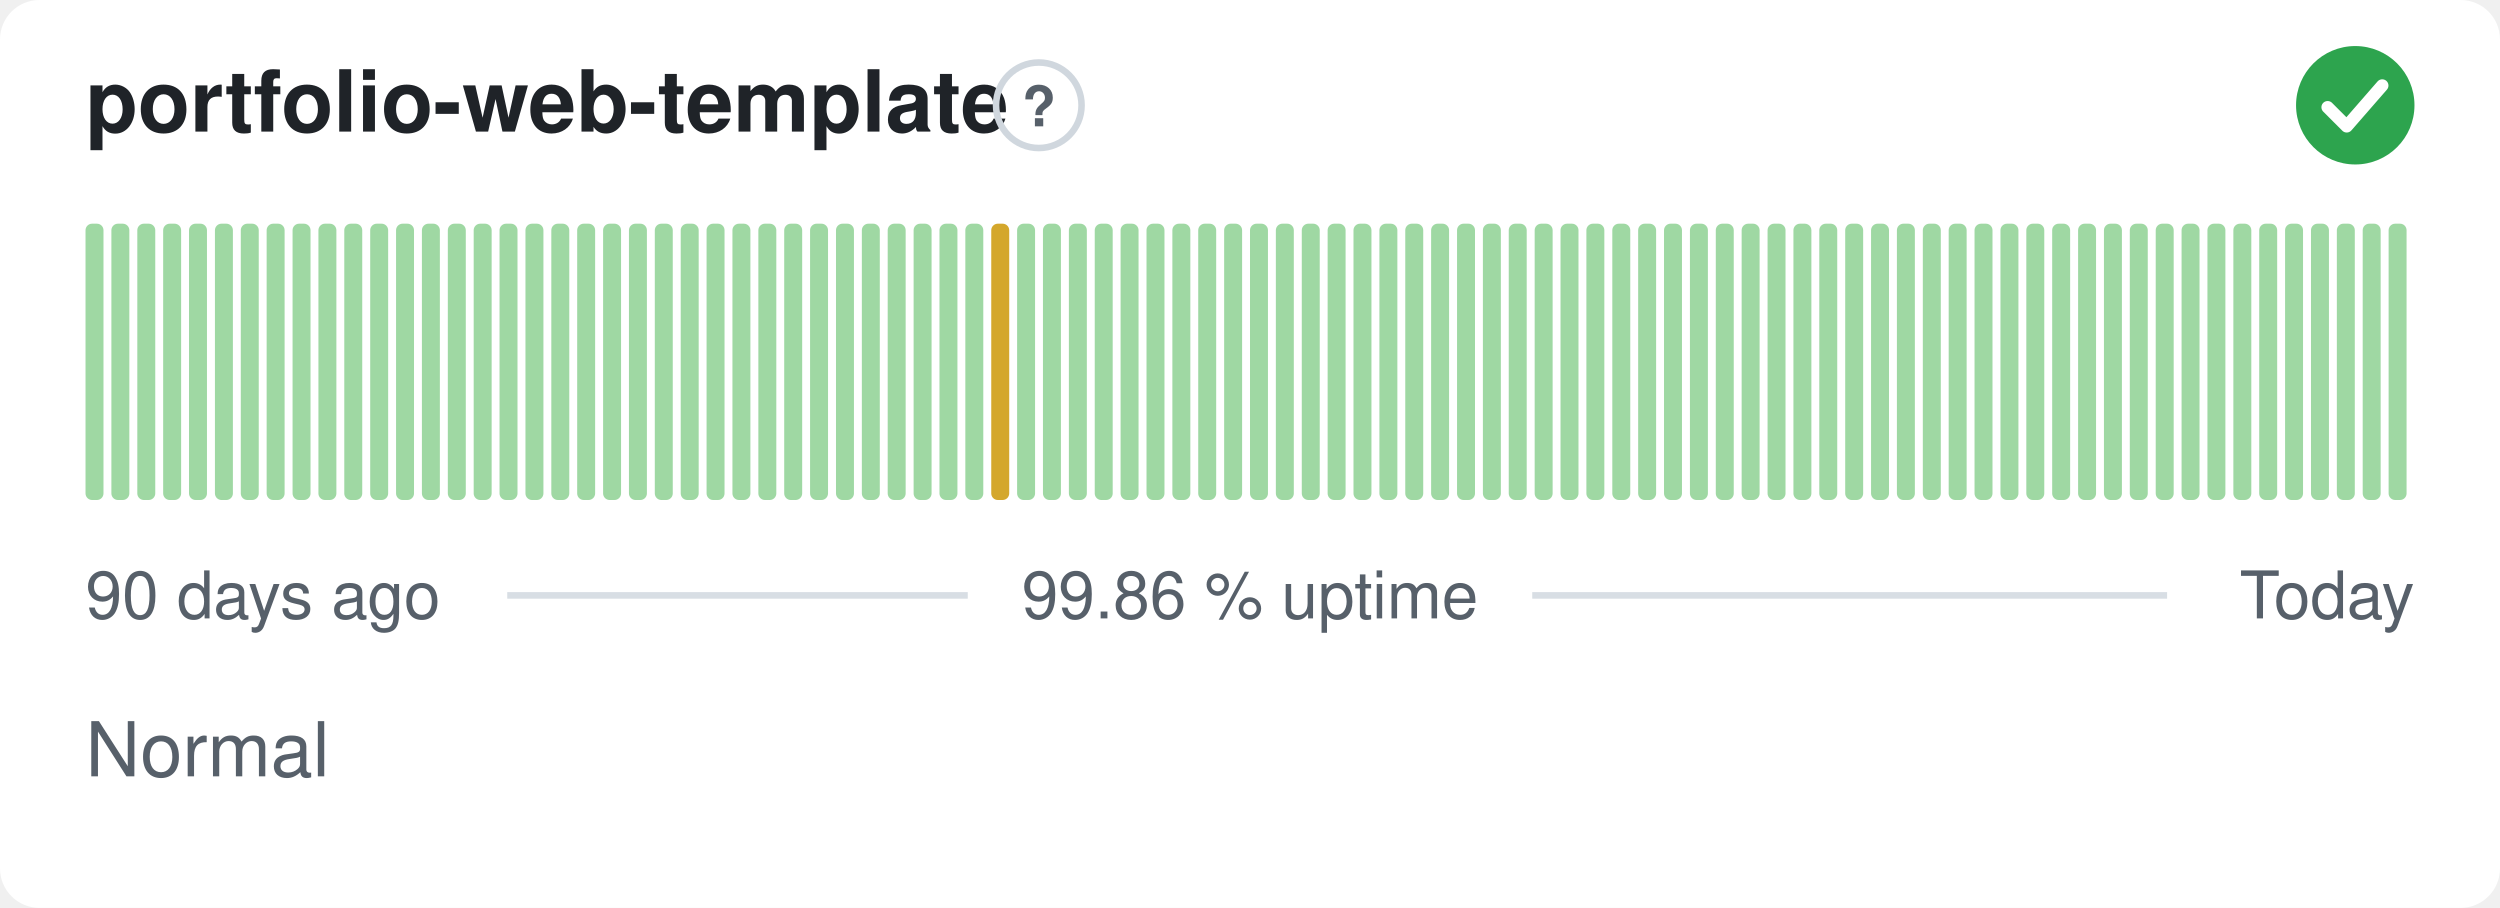
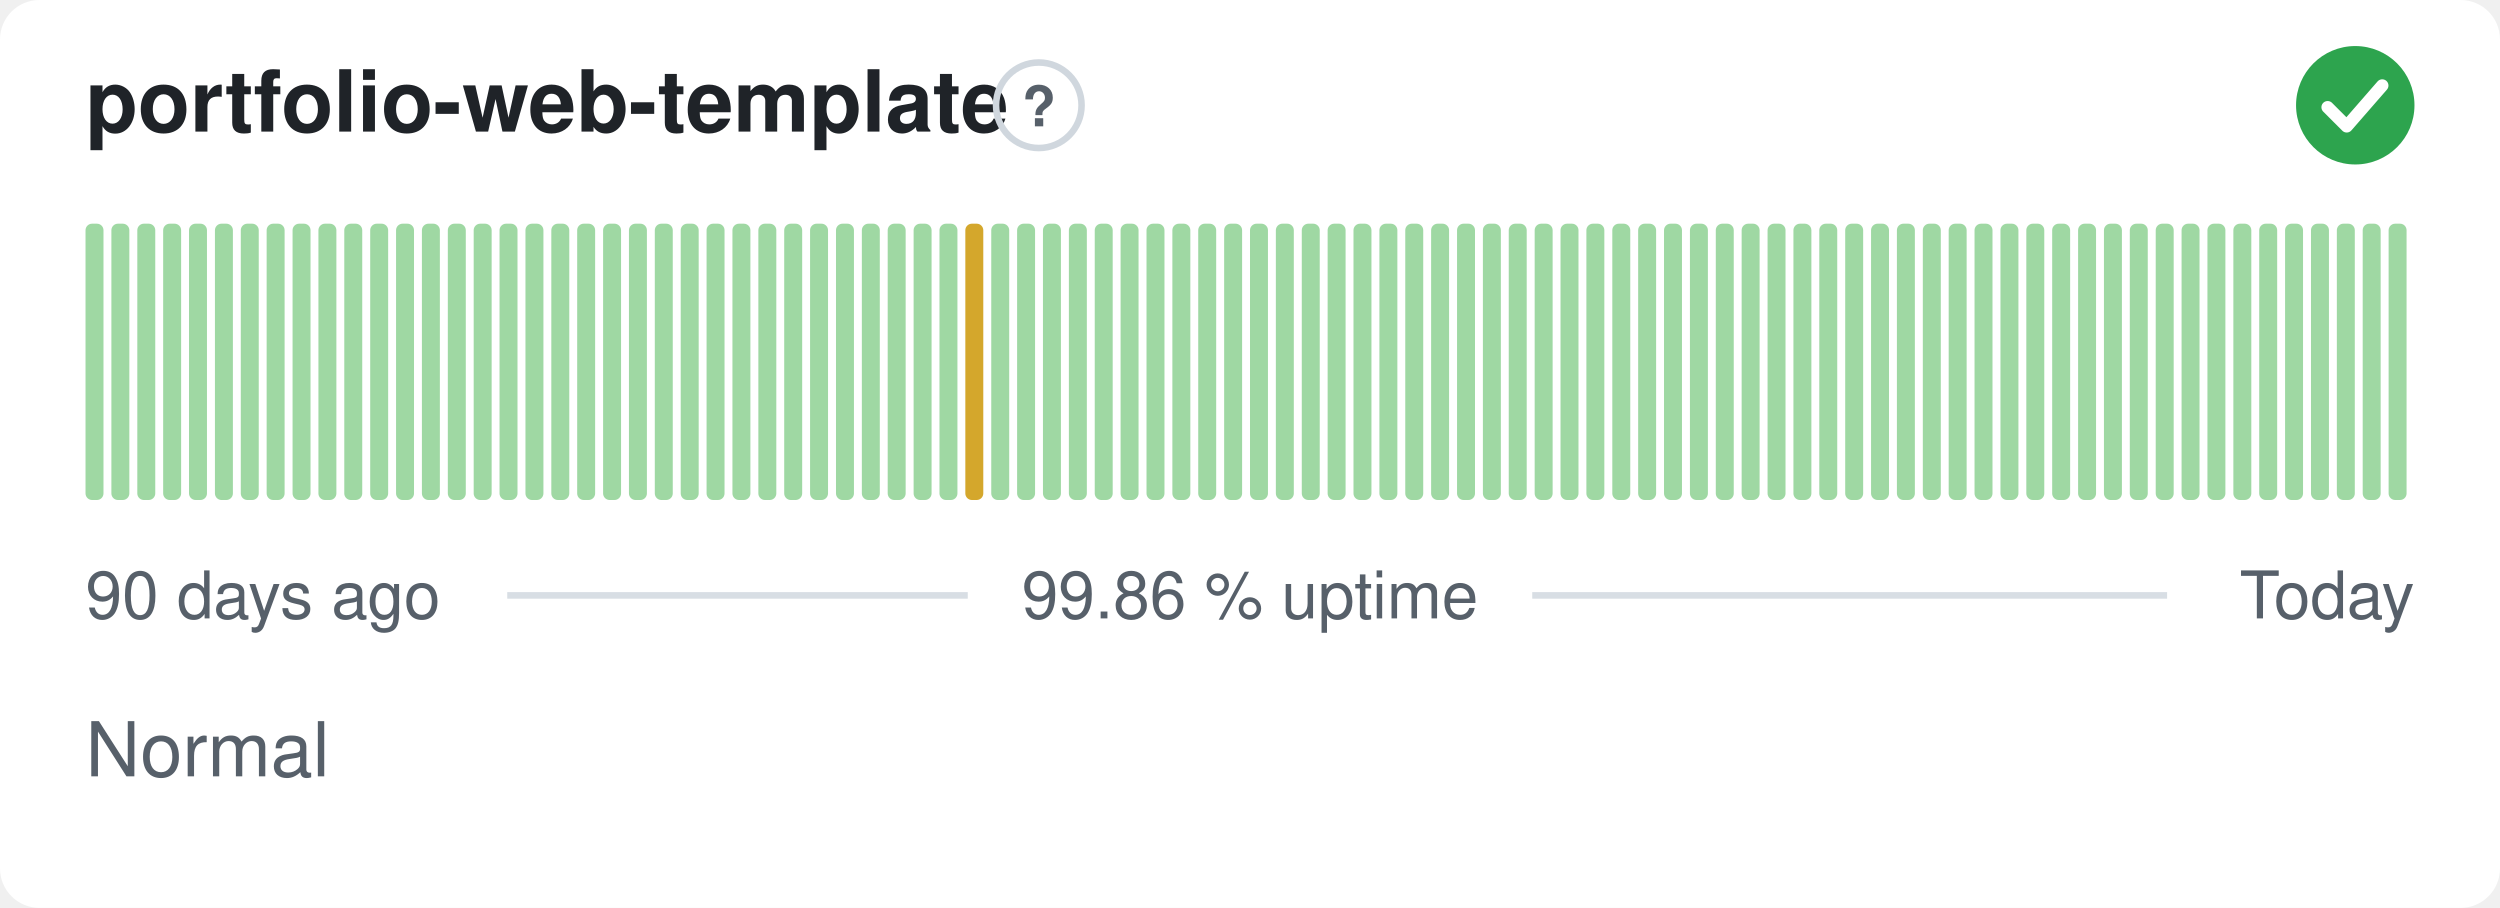
<svg xmlns="http://www.w3.org/2000/svg" width="380" height="138" viewBox="0 0 380 138" role="img" aria-label="portfolio-web-template: Normal, 99.86 % uptime over the last 90 days" font-family="-apple-system,BlinkMacSystemFont,'Segoe UI',Helvetica,Arial,sans-serif">
  <style>
    @media (prefers-color-scheme: dark) {
      .bg { fill: #0d1117 }
      .title { fill: #e6edf3 }
      .muted { fill: #8b949e }
      .hint { stroke: #30363d }
      .rule { stroke: #30363d }
      .nodata { fill: #21262d }
    }
  </style>
  <rect class="bg" width="380" height="138" rx="6" fill="#ffffff" />
  <text class="title" x="13" y="20" font-size="13" font-weight="600" fill="#1f2328">portfolio-web-template</text>
  <circle class="hint" cx="157.9" cy="16" r="6.5" fill="none" stroke="#d0d7de" stroke-width="1" />
  <text class="muted" x="157.9" y="19.2" text-anchor="middle" font-size="8.5" font-weight="700" fill="#57606a">?</text>
  <circle cx="358" cy="16" r="9" fill="#2da44e" />
  <path d="M353.80 16.30l2.90 2.90 5.40 -6.20" fill="none" stroke="#fff" stroke-width="1.89" stroke-linecap="round" stroke-linejoin="round" />
  <rect x="13.00" y="34.00" width="2.73" height="42.00" rx="1" fill="#9fd8a3" />
  <rect x="16.93" y="34.00" width="2.73" height="42.00" rx="1" fill="#9fd8a3" />
  <rect x="20.87" y="34.00" width="2.73" height="42.00" rx="1" fill="#9fd8a3" />
  <rect x="24.80" y="34.00" width="2.73" height="42.00" rx="1" fill="#9fd8a3" />
  <rect x="28.73" y="34.00" width="2.73" height="42.00" rx="1" fill="#9fd8a3" />
  <rect x="32.67" y="34.00" width="2.73" height="42.00" rx="1" fill="#9fd8a3" />
  <rect x="36.60" y="34.00" width="2.73" height="42.00" rx="1" fill="#9fd8a3" />
  <rect x="40.53" y="34.00" width="2.73" height="42.00" rx="1" fill="#9fd8a3" />
  <rect x="44.47" y="34.00" width="2.73" height="42.00" rx="1" fill="#9fd8a3" />
  <rect x="48.40" y="34.00" width="2.73" height="42.00" rx="1" fill="#9fd8a3" />
  <rect x="52.33" y="34.00" width="2.73" height="42.00" rx="1" fill="#9fd8a3" />
  <rect x="56.27" y="34.00" width="2.73" height="42.00" rx="1" fill="#9fd8a3" />
  <rect x="60.20" y="34.00" width="2.73" height="42.00" rx="1" fill="#9fd8a3" />
  <rect x="64.13" y="34.00" width="2.73" height="42.00" rx="1" fill="#9fd8a3" />
  <rect x="68.07" y="34.00" width="2.73" height="42.00" rx="1" fill="#9fd8a3" />
  <rect x="72.00" y="34.00" width="2.73" height="42.00" rx="1" fill="#9fd8a3" />
  <rect x="75.93" y="34.00" width="2.73" height="42.00" rx="1" fill="#9fd8a3" />
  <rect x="79.87" y="34.00" width="2.73" height="42.00" rx="1" fill="#9fd8a3" />
  <rect x="83.80" y="34.00" width="2.73" height="42.00" rx="1" fill="#9fd8a3" />
  <rect x="87.73" y="34.00" width="2.73" height="42.00" rx="1" fill="#9fd8a3" />
  <rect x="91.67" y="34.00" width="2.73" height="42.00" rx="1" fill="#9fd8a3" />
  <rect x="95.60" y="34.00" width="2.73" height="42.00" rx="1" fill="#9fd8a3" />
  <rect x="99.53" y="34.00" width="2.73" height="42.00" rx="1" fill="#9fd8a3" />
  <rect x="103.47" y="34.00" width="2.73" height="42.00" rx="1" fill="#9fd8a3" />
  <rect x="107.40" y="34.00" width="2.73" height="42.00" rx="1" fill="#9fd8a3" />
  <rect x="111.33" y="34.00" width="2.73" height="42.00" rx="1" fill="#9fd8a3" />
  <rect x="115.27" y="34.00" width="2.73" height="42.00" rx="1" fill="#9fd8a3" />
  <rect x="119.20" y="34.00" width="2.73" height="42.00" rx="1" fill="#9fd8a3" />
  <rect x="123.13" y="34.00" width="2.73" height="42.00" rx="1" fill="#9fd8a3" />
  <rect x="127.07" y="34.00" width="2.73" height="42.00" rx="1" fill="#9fd8a3" />
  <rect x="131.00" y="34.00" width="2.73" height="42.00" rx="1" fill="#9fd8a3" />
  <rect x="134.93" y="34.00" width="2.73" height="42.00" rx="1" fill="#9fd8a3" />
  <rect x="138.87" y="34.00" width="2.73" height="42.00" rx="1" fill="#9fd8a3" />
  <rect x="142.80" y="34.00" width="2.73" height="42.00" rx="1" fill="#9fd8a3" />
-   <rect x="146.73" y="34.00" width="2.73" height="42.00" rx="1" fill="#9fd8a3" />
-   <rect x="150.67" y="34.00" width="2.73" height="42.00" rx="1" fill="#d4a72c" />
+   <rect x="146.73" y="34.00" width="2.73" height="42.00" rx="1" fill="#d4a72c" />
+   <rect x="150.67" y="34.00" width="2.73" height="42.00" rx="1" fill="#9fd8a3" />
  <rect x="154.60" y="34.00" width="2.73" height="42.00" rx="1" fill="#9fd8a3" />
  <rect x="158.53" y="34.00" width="2.73" height="42.00" rx="1" fill="#9fd8a3" />
  <rect x="162.47" y="34.00" width="2.73" height="42.00" rx="1" fill="#9fd8a3" />
  <rect x="166.40" y="34.00" width="2.73" height="42.00" rx="1" fill="#9fd8a3" />
  <rect x="170.33" y="34.00" width="2.73" height="42.00" rx="1" fill="#9fd8a3" />
  <rect x="174.27" y="34.00" width="2.73" height="42.00" rx="1" fill="#9fd8a3" />
  <rect x="178.20" y="34.00" width="2.73" height="42.00" rx="1" fill="#9fd8a3" />
  <rect x="182.13" y="34.00" width="2.73" height="42.00" rx="1" fill="#9fd8a3" />
  <rect x="186.07" y="34.00" width="2.73" height="42.00" rx="1" fill="#9fd8a3" />
  <rect x="190.00" y="34.00" width="2.73" height="42.00" rx="1" fill="#9fd8a3" />
  <rect x="193.93" y="34.00" width="2.73" height="42.00" rx="1" fill="#9fd8a3" />
  <rect x="197.87" y="34.00" width="2.73" height="42.00" rx="1" fill="#9fd8a3" />
  <rect x="201.80" y="34.00" width="2.73" height="42.00" rx="1" fill="#9fd8a3" />
  <rect x="205.73" y="34.00" width="2.73" height="42.00" rx="1" fill="#9fd8a3" />
  <rect x="209.67" y="34.00" width="2.73" height="42.00" rx="1" fill="#9fd8a3" />
  <rect x="213.60" y="34.00" width="2.73" height="42.00" rx="1" fill="#9fd8a3" />
  <rect x="217.53" y="34.00" width="2.73" height="42.00" rx="1" fill="#9fd8a3" />
  <rect x="221.47" y="34.00" width="2.73" height="42.00" rx="1" fill="#9fd8a3" />
  <rect x="225.40" y="34.00" width="2.73" height="42.00" rx="1" fill="#9fd8a3" />
  <rect x="229.33" y="34.00" width="2.73" height="42.00" rx="1" fill="#9fd8a3" />
  <rect x="233.27" y="34.00" width="2.73" height="42.00" rx="1" fill="#9fd8a3" />
  <rect x="237.20" y="34.00" width="2.73" height="42.00" rx="1" fill="#9fd8a3" />
  <rect x="241.13" y="34.00" width="2.73" height="42.00" rx="1" fill="#9fd8a3" />
  <rect x="245.07" y="34.00" width="2.73" height="42.00" rx="1" fill="#9fd8a3" />
  <rect x="249.00" y="34.00" width="2.73" height="42.00" rx="1" fill="#9fd8a3" />
  <rect x="252.93" y="34.00" width="2.73" height="42.00" rx="1" fill="#9fd8a3" />
  <rect x="256.87" y="34.00" width="2.73" height="42.00" rx="1" fill="#9fd8a3" />
  <rect x="260.80" y="34.00" width="2.73" height="42.00" rx="1" fill="#9fd8a3" />
  <rect x="264.73" y="34.00" width="2.73" height="42.00" rx="1" fill="#9fd8a3" />
  <rect x="268.67" y="34.00" width="2.73" height="42.00" rx="1" fill="#9fd8a3" />
  <rect x="272.60" y="34.00" width="2.73" height="42.00" rx="1" fill="#9fd8a3" />
  <rect x="276.53" y="34.00" width="2.73" height="42.00" rx="1" fill="#9fd8a3" />
  <rect x="280.47" y="34.00" width="2.73" height="42.00" rx="1" fill="#9fd8a3" />
  <rect x="284.40" y="34.00" width="2.73" height="42.00" rx="1" fill="#9fd8a3" />
  <rect x="288.33" y="34.00" width="2.73" height="42.00" rx="1" fill="#9fd8a3" />
  <rect x="292.27" y="34.00" width="2.73" height="42.00" rx="1" fill="#9fd8a3" />
  <rect x="296.20" y="34.00" width="2.73" height="42.00" rx="1" fill="#9fd8a3" />
  <rect x="300.13" y="34.00" width="2.73" height="42.00" rx="1" fill="#9fd8a3" />
  <rect x="304.07" y="34.00" width="2.73" height="42.00" rx="1" fill="#9fd8a3" />
  <rect x="308.00" y="34.00" width="2.73" height="42.00" rx="1" fill="#9fd8a3" />
  <rect x="311.93" y="34.00" width="2.73" height="42.00" rx="1" fill="#9fd8a3" />
  <rect x="315.87" y="34.00" width="2.73" height="42.00" rx="1" fill="#9fd8a3" />
  <rect x="319.80" y="34.00" width="2.73" height="42.00" rx="1" fill="#9fd8a3" />
  <rect x="323.73" y="34.00" width="2.73" height="42.00" rx="1" fill="#9fd8a3" />
  <rect x="327.67" y="34.00" width="2.73" height="42.00" rx="1" fill="#9fd8a3" />
  <rect x="331.60" y="34.00" width="2.73" height="42.00" rx="1" fill="#9fd8a3" />
  <rect x="335.53" y="34.00" width="2.73" height="42.00" rx="1" fill="#9fd8a3" />
  <rect x="339.47" y="34.00" width="2.73" height="42.00" rx="1" fill="#9fd8a3" />
  <rect x="343.40" y="34.00" width="2.73" height="42.00" rx="1" fill="#9fd8a3" />
  <rect x="347.33" y="34.00" width="2.73" height="42.00" rx="1" fill="#9fd8a3" />
  <rect x="351.27" y="34.00" width="2.73" height="42.00" rx="1" fill="#9fd8a3" />
  <rect x="355.20" y="34.00" width="2.73" height="42.00" rx="1" fill="#9fd8a3" />
  <rect x="359.13" y="34.00" width="2.73" height="42.00" rx="1" fill="#9fd8a3" />
  <rect x="363.07" y="34.00" width="2.73" height="42.00" rx="1" fill="#9fd8a3" />
  <text class="muted" x="13" y="94" font-size="10" fill="#57606a">90 days ago</text>
  <text class="muted" x="190" y="94" text-anchor="middle" font-size="10" fill="#57606a">99.86 % uptime</text>
  <text class="muted" x="367" y="94" text-anchor="end" font-size="10" fill="#57606a">Today</text>
  <line class="rule" x1="77.1" y1="90.5" x2="147.1" y2="90.5" stroke="#d8dee4" stroke-width="1" />
  <line class="rule" x1="232.9" y1="90.5" x2="329.4" y2="90.5" stroke="#d8dee4" stroke-width="1" />
  <text class="muted" x="13" y="118" font-size="11.5" fill="#57606a">Normal</text>
</svg>
